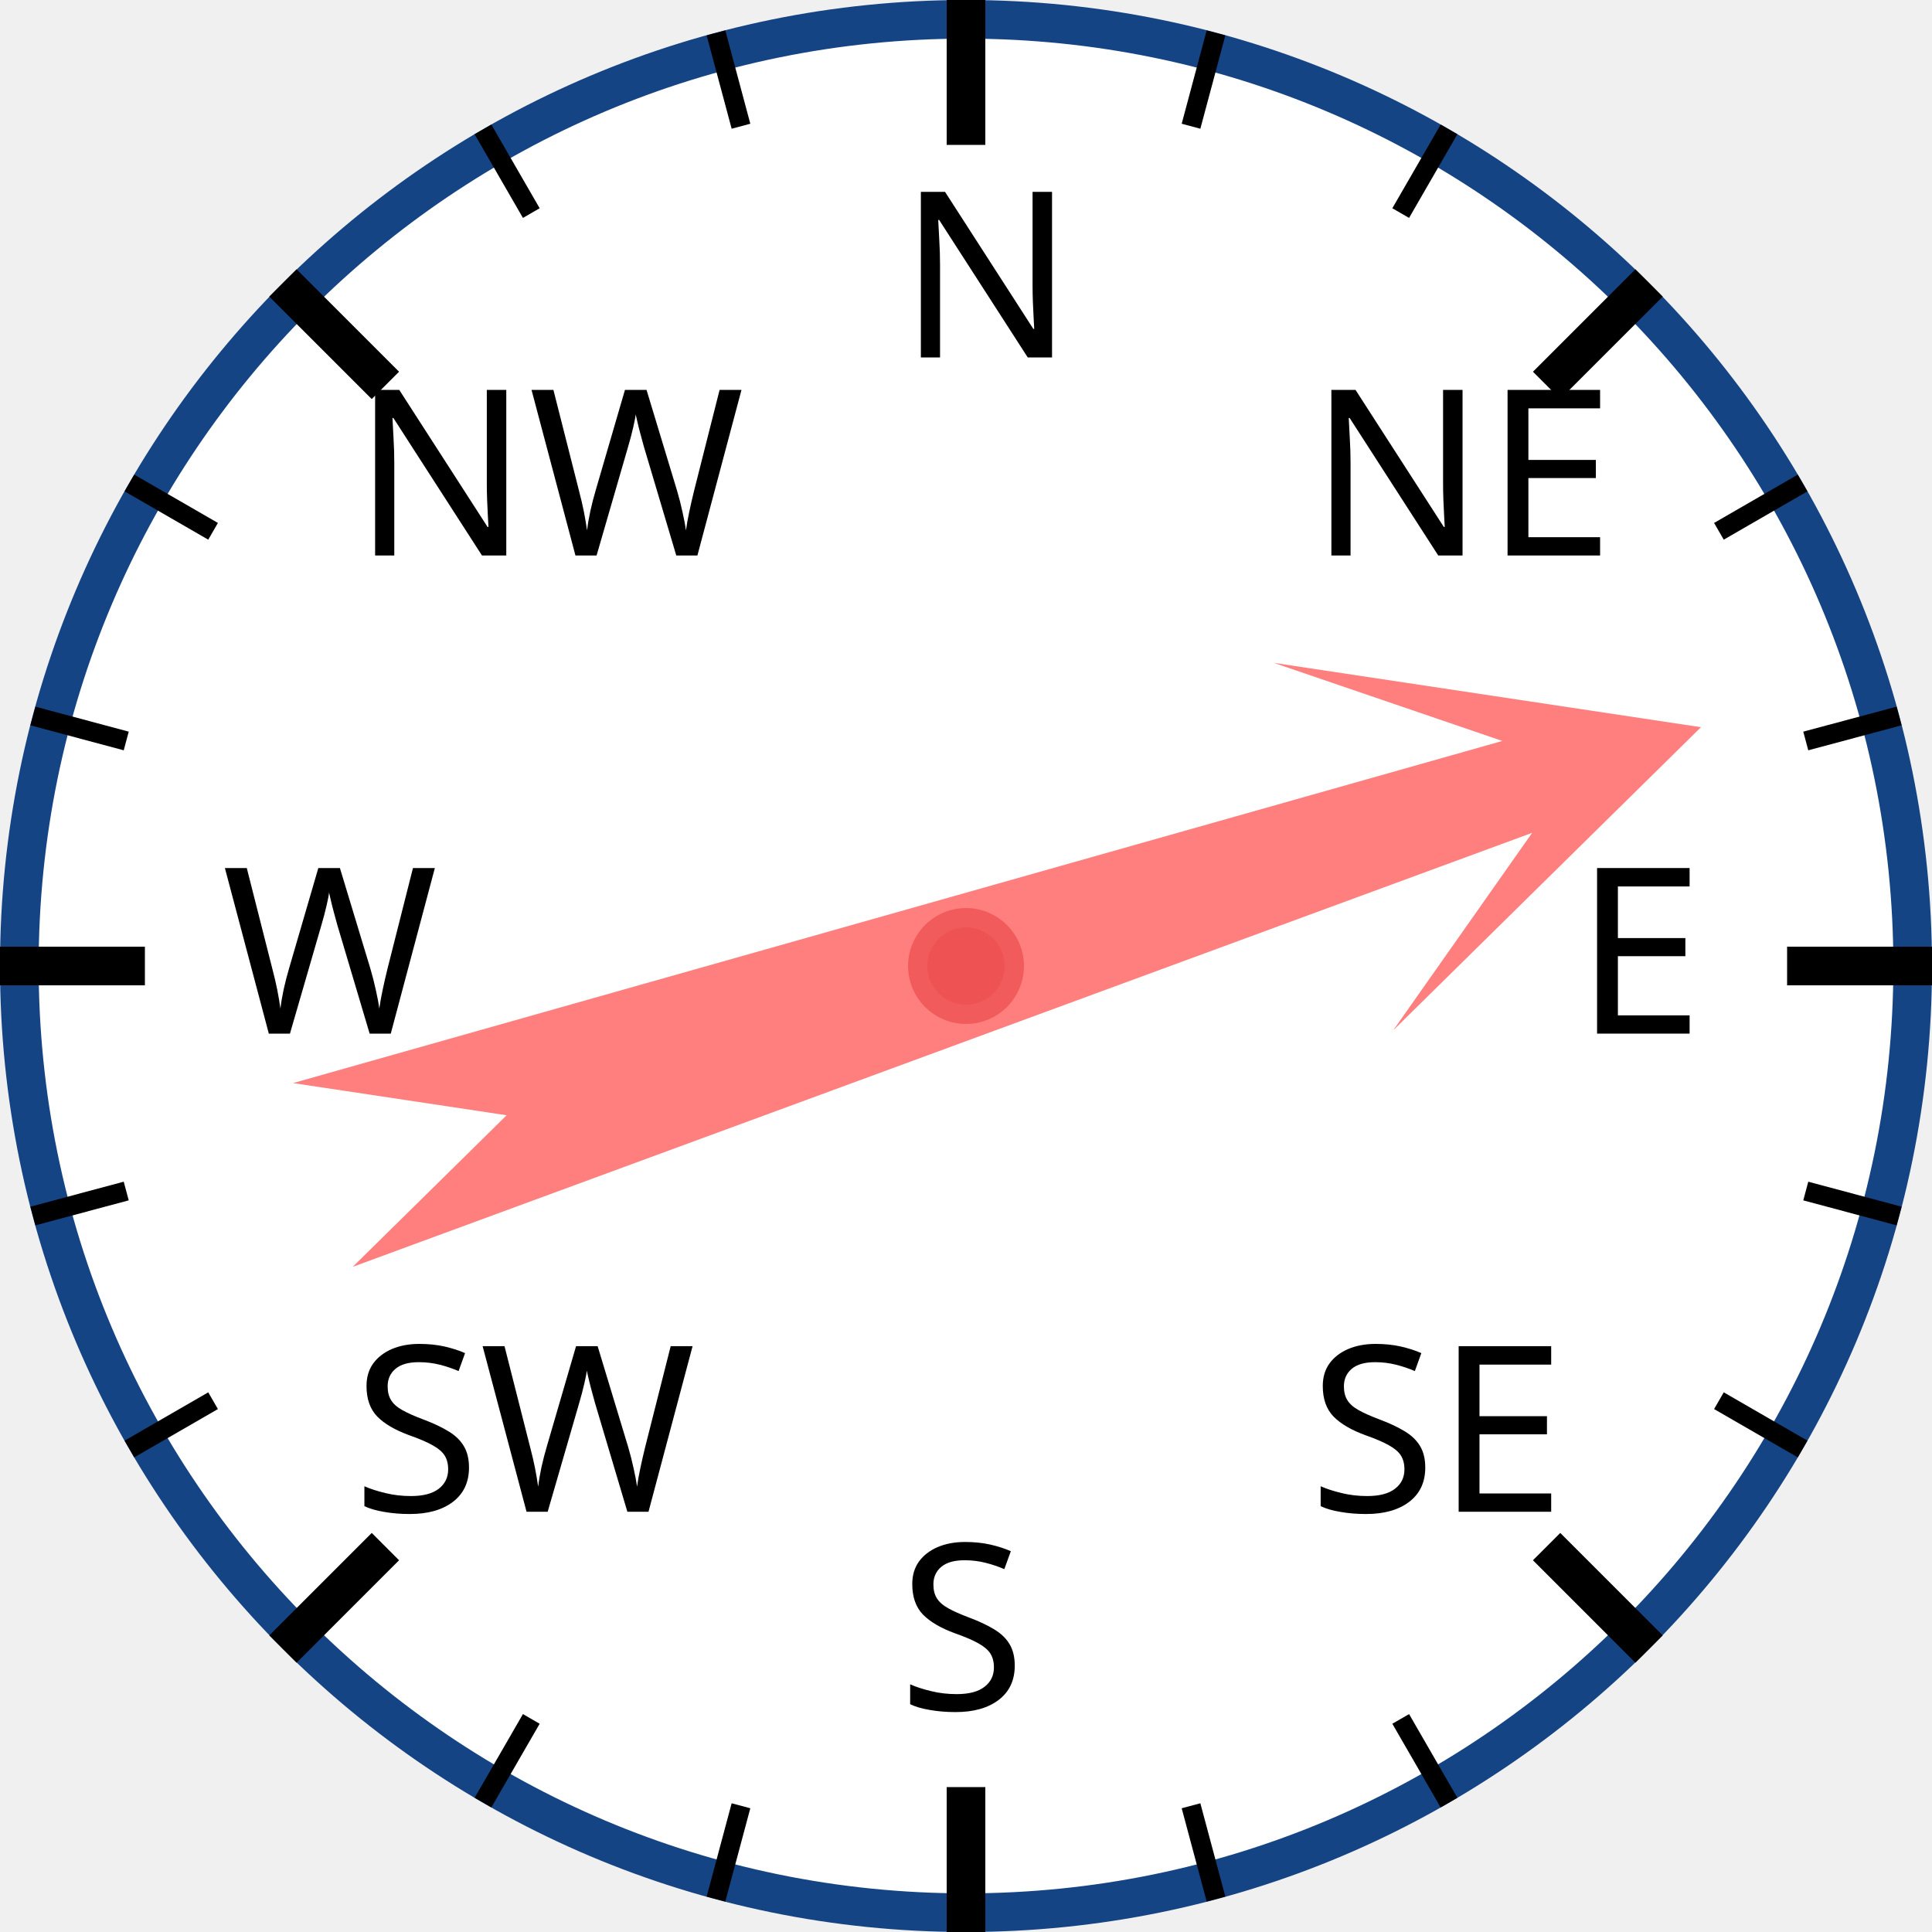
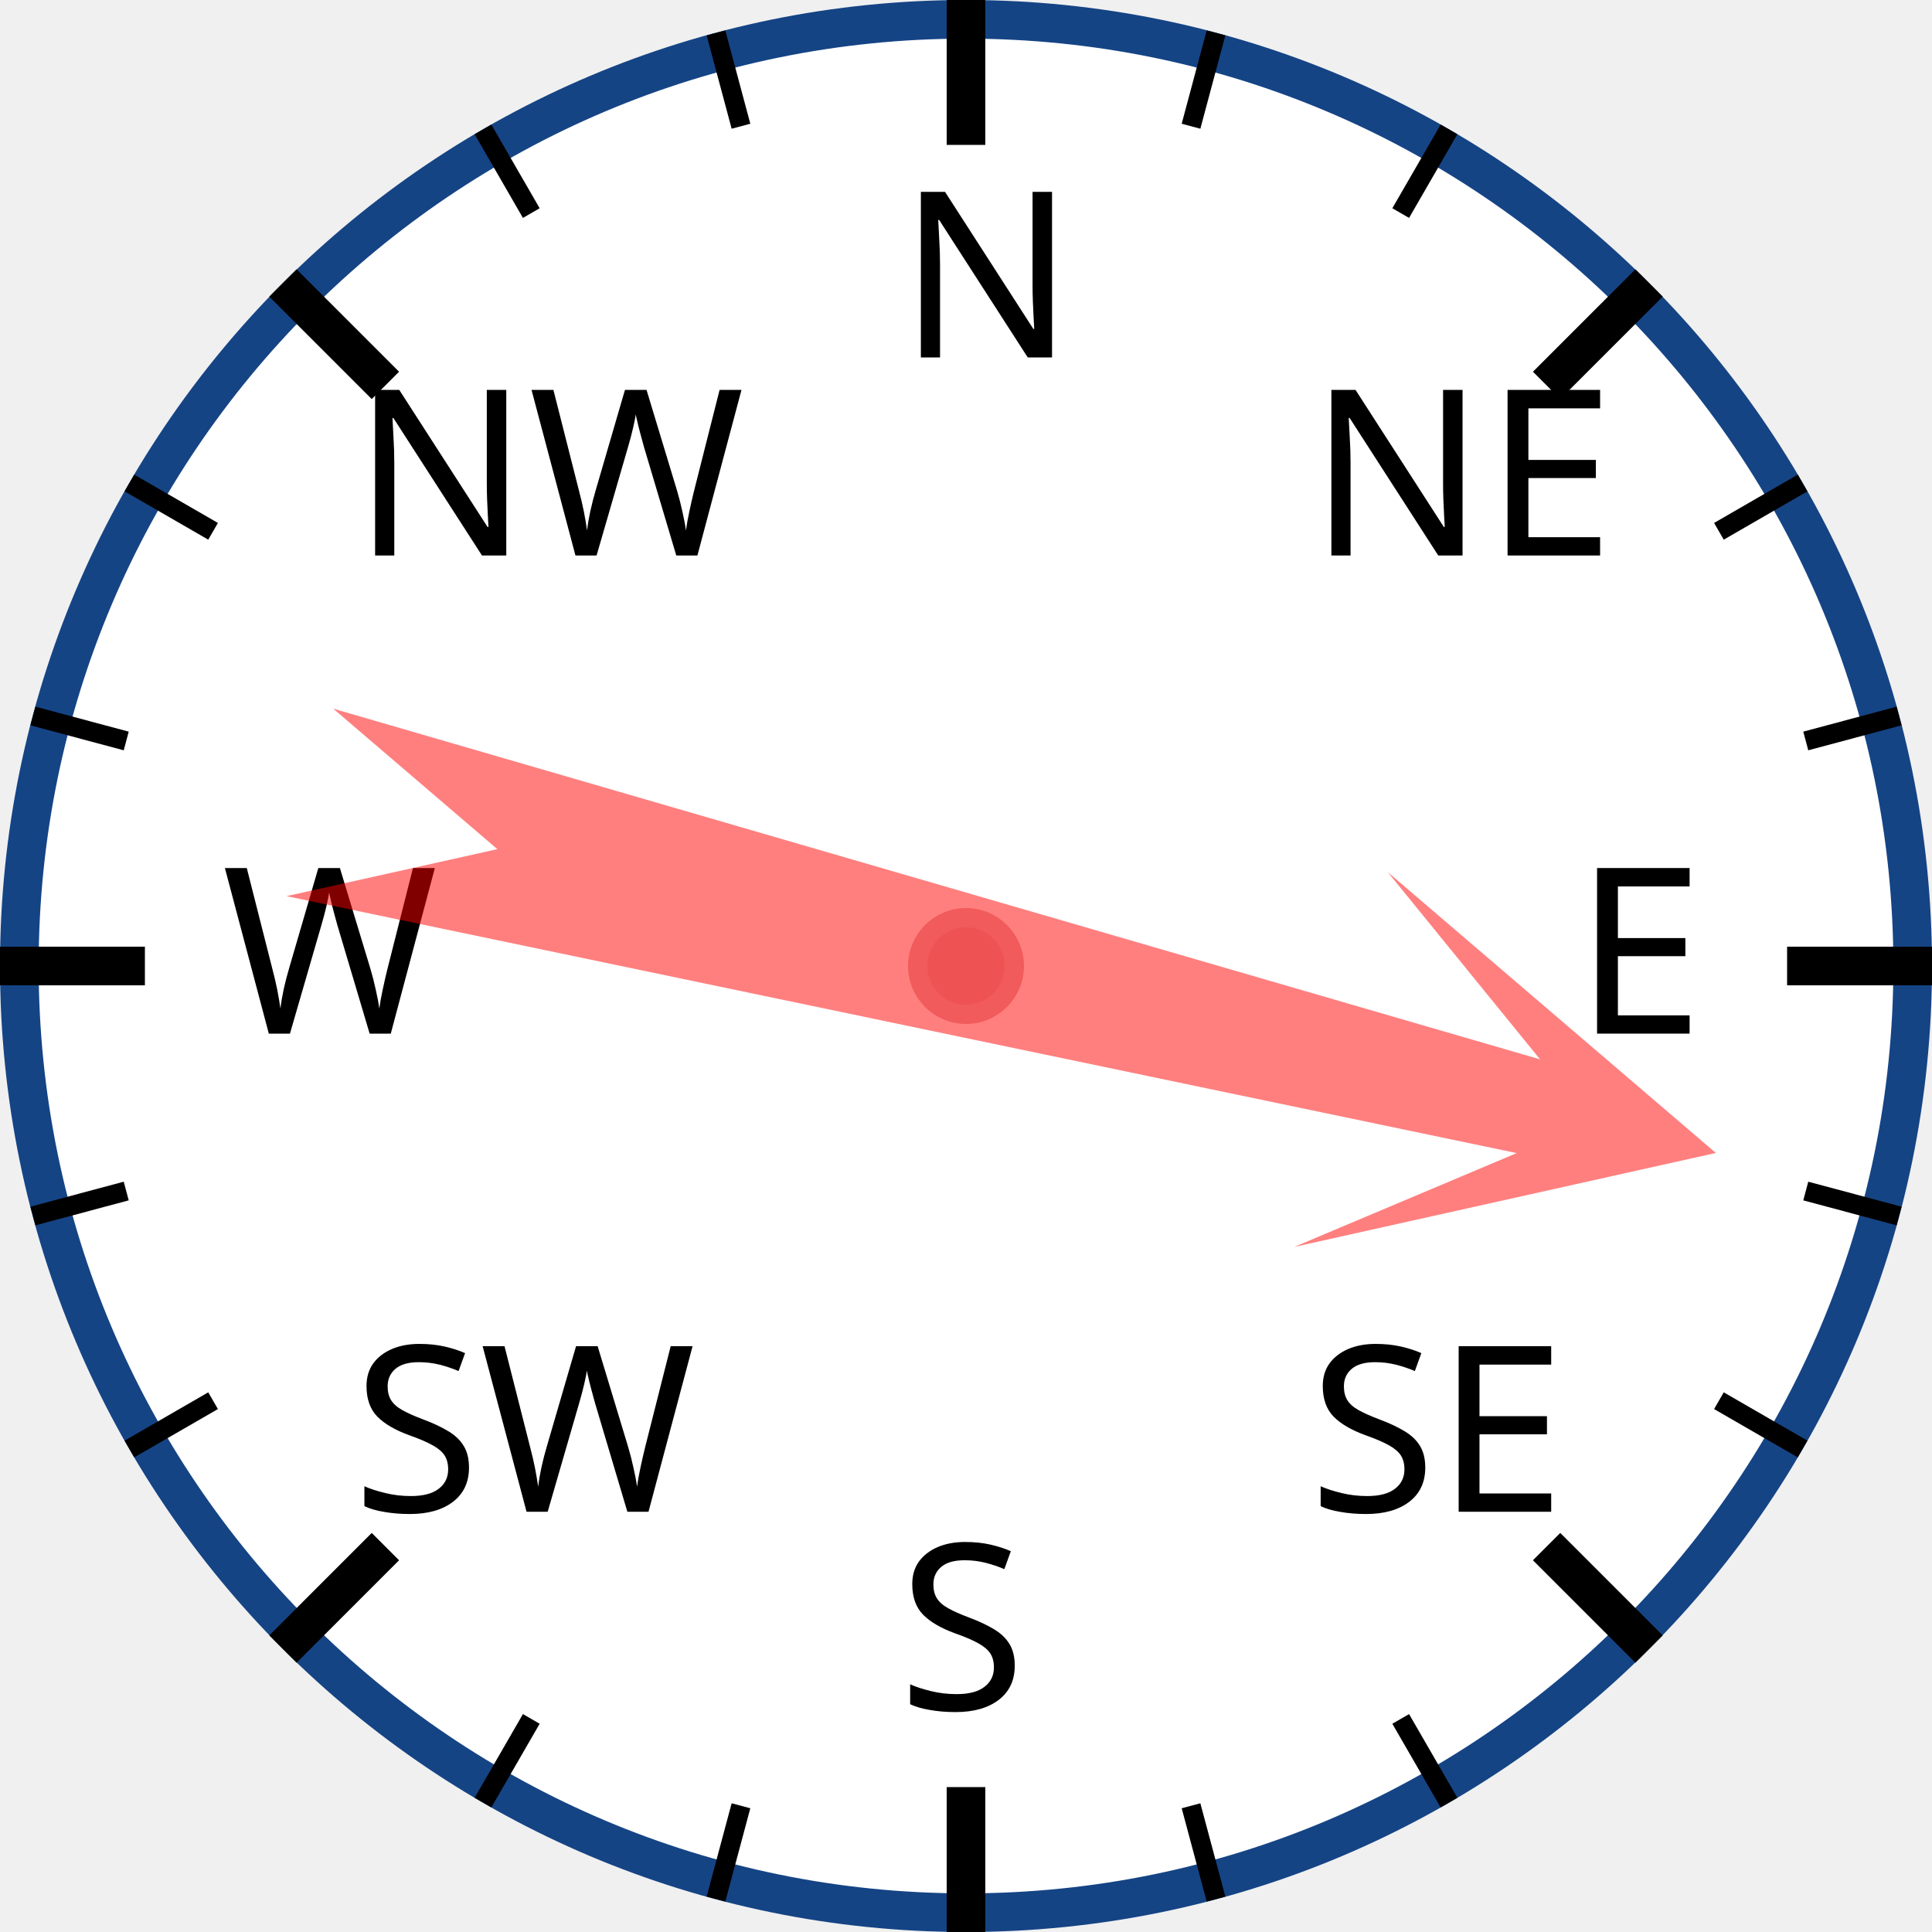
<svg xmlns="http://www.w3.org/2000/svg" width="120px" height="120px" viewBox="0 0 200 200">
  <circle cx="100" cy="100" r="98" style="fill: white; stroke: #154485; stroke-width: 4;" />
  <text x="93.0" y="37.0" style="font-family: sans-serif; font-size: 18pt;">N</text>
  <line x1="100.0" y1="0.0" x2="100.0" y2="15.0" style="stroke: black; stroke-width: 4;" />
  <line x1="74.118" y1="3.407" x2="76.706" y2="13.067" style="stroke: black; stroke-width: 2;" />
  <line x1="50" y1="13.397" x2="55" y2="22.058" style="stroke: black; stroke-width: 2;" />
  <text x="36.503" y="57.503" style="font-family: sans-serif; font-size: 18pt;">NW</text>
  <line x1="29.289" y1="29.289" x2="39.896" y2="39.896" style="stroke: black; stroke-width: 4;" />
  <line x1="13.397" y1="50" x2="22.058" y2="55" style="stroke: black; stroke-width: 2;" />
  <line x1="3.407" y1="74.118" x2="13.067" y2="76.706" style="stroke: black; stroke-width: 2;" />
  <text x="23.0" y="107.0" style="font-family: sans-serif; font-size: 18pt;">W</text>
  <line x1="0.0" y1="100.0" x2="15.0" y2="100.0" style="stroke: black; stroke-width: 4;" />
  <line x1="3.407" y1="125.882" x2="13.067" y2="123.294" style="stroke: black; stroke-width: 2;" />
  <line x1="13.397" y1="150" x2="22.058" y2="145" style="stroke: black; stroke-width: 2;" />
  <text x="36.503" y="156.497" style="font-family: sans-serif; font-size: 18pt;">SW</text>
  <line x1="29.289" y1="170.711" x2="39.896" y2="160.104" style="stroke: black; stroke-width: 4;" />
  <line x1="50" y1="186.603" x2="55" y2="177.942" style="stroke: black; stroke-width: 2;" />
  <line x1="74.118" y1="196.593" x2="76.706" y2="186.933" style="stroke: black; stroke-width: 2;" />
  <text x="93" y="177.0" style="font-family: sans-serif; font-size: 18pt;">S</text>
  <line x1="100" y1="200.0" x2="100" y2="185.0" style="stroke: black; stroke-width: 4;" />
  <line x1="125.882" y1="196.593" x2="123.294" y2="186.933" style="stroke: black; stroke-width: 2;" />
  <line x1="150.0" y1="186.603" x2="145.0" y2="177.942" style="stroke: black; stroke-width: 2;" />
  <text x="135.497" y="156.497" style="font-family: sans-serif; font-size: 18pt;">SE</text>
  <line x1="170.711" y1="170.711" x2="160.104" y2="160.104" style="stroke: black; stroke-width: 4;" />
  <line x1="186.603" y1="150" x2="177.942" y2="145" style="stroke: black; stroke-width: 2;" />
  <line x1="196.593" y1="125.882" x2="186.933" y2="123.294" style="stroke: black; stroke-width: 2;" />
  <text x="163.0" y="107" style="font-family: sans-serif; font-size: 18pt;">E</text>
  <line x1="200.0" y1="100" x2="185.0" y2="100" style="stroke: black; stroke-width: 4;" />
  <line x1="196.593" y1="74.118" x2="186.933" y2="76.706" style="stroke: black; stroke-width: 2;" />
  <line x1="186.603" y1="50" x2="177.942" y2="55" style="stroke: black; stroke-width: 2;" />
  <text x="135.497" y="57.503" style="font-family: sans-serif; font-size: 18pt;">NE</text>
  <line x1="170.711" y1="29.289" x2="160.104" y2="39.896" style="stroke: black; stroke-width: 4;" />
  <line x1="150" y1="13.397" x2="145" y2="22.058" style="stroke: black; stroke-width: 2;" />
  <line x1="125.882" y1="3.407" x2="123.294" y2="13.067" style="stroke: black; stroke-width: 2;" />
-   <polygon points="100 20 120 60 105 40 110 170 100 150 90 170 95 40 80 60" style="fill: red; fill-opacity: 0.5;" transform="rotate(72,100,100)" />
+   <polygon points="100 20 120 60 105 40 110 170 100 150 90 170 95 40 80 60" style="fill: red; fill-opacity: 0.5;" transform="rotate(104,100,100)" />
  <circle cx="100" cy="100" r="5" style="fill: #EE5252; stroke: #F25B5B; stroke-width: 2;" />
</svg>
